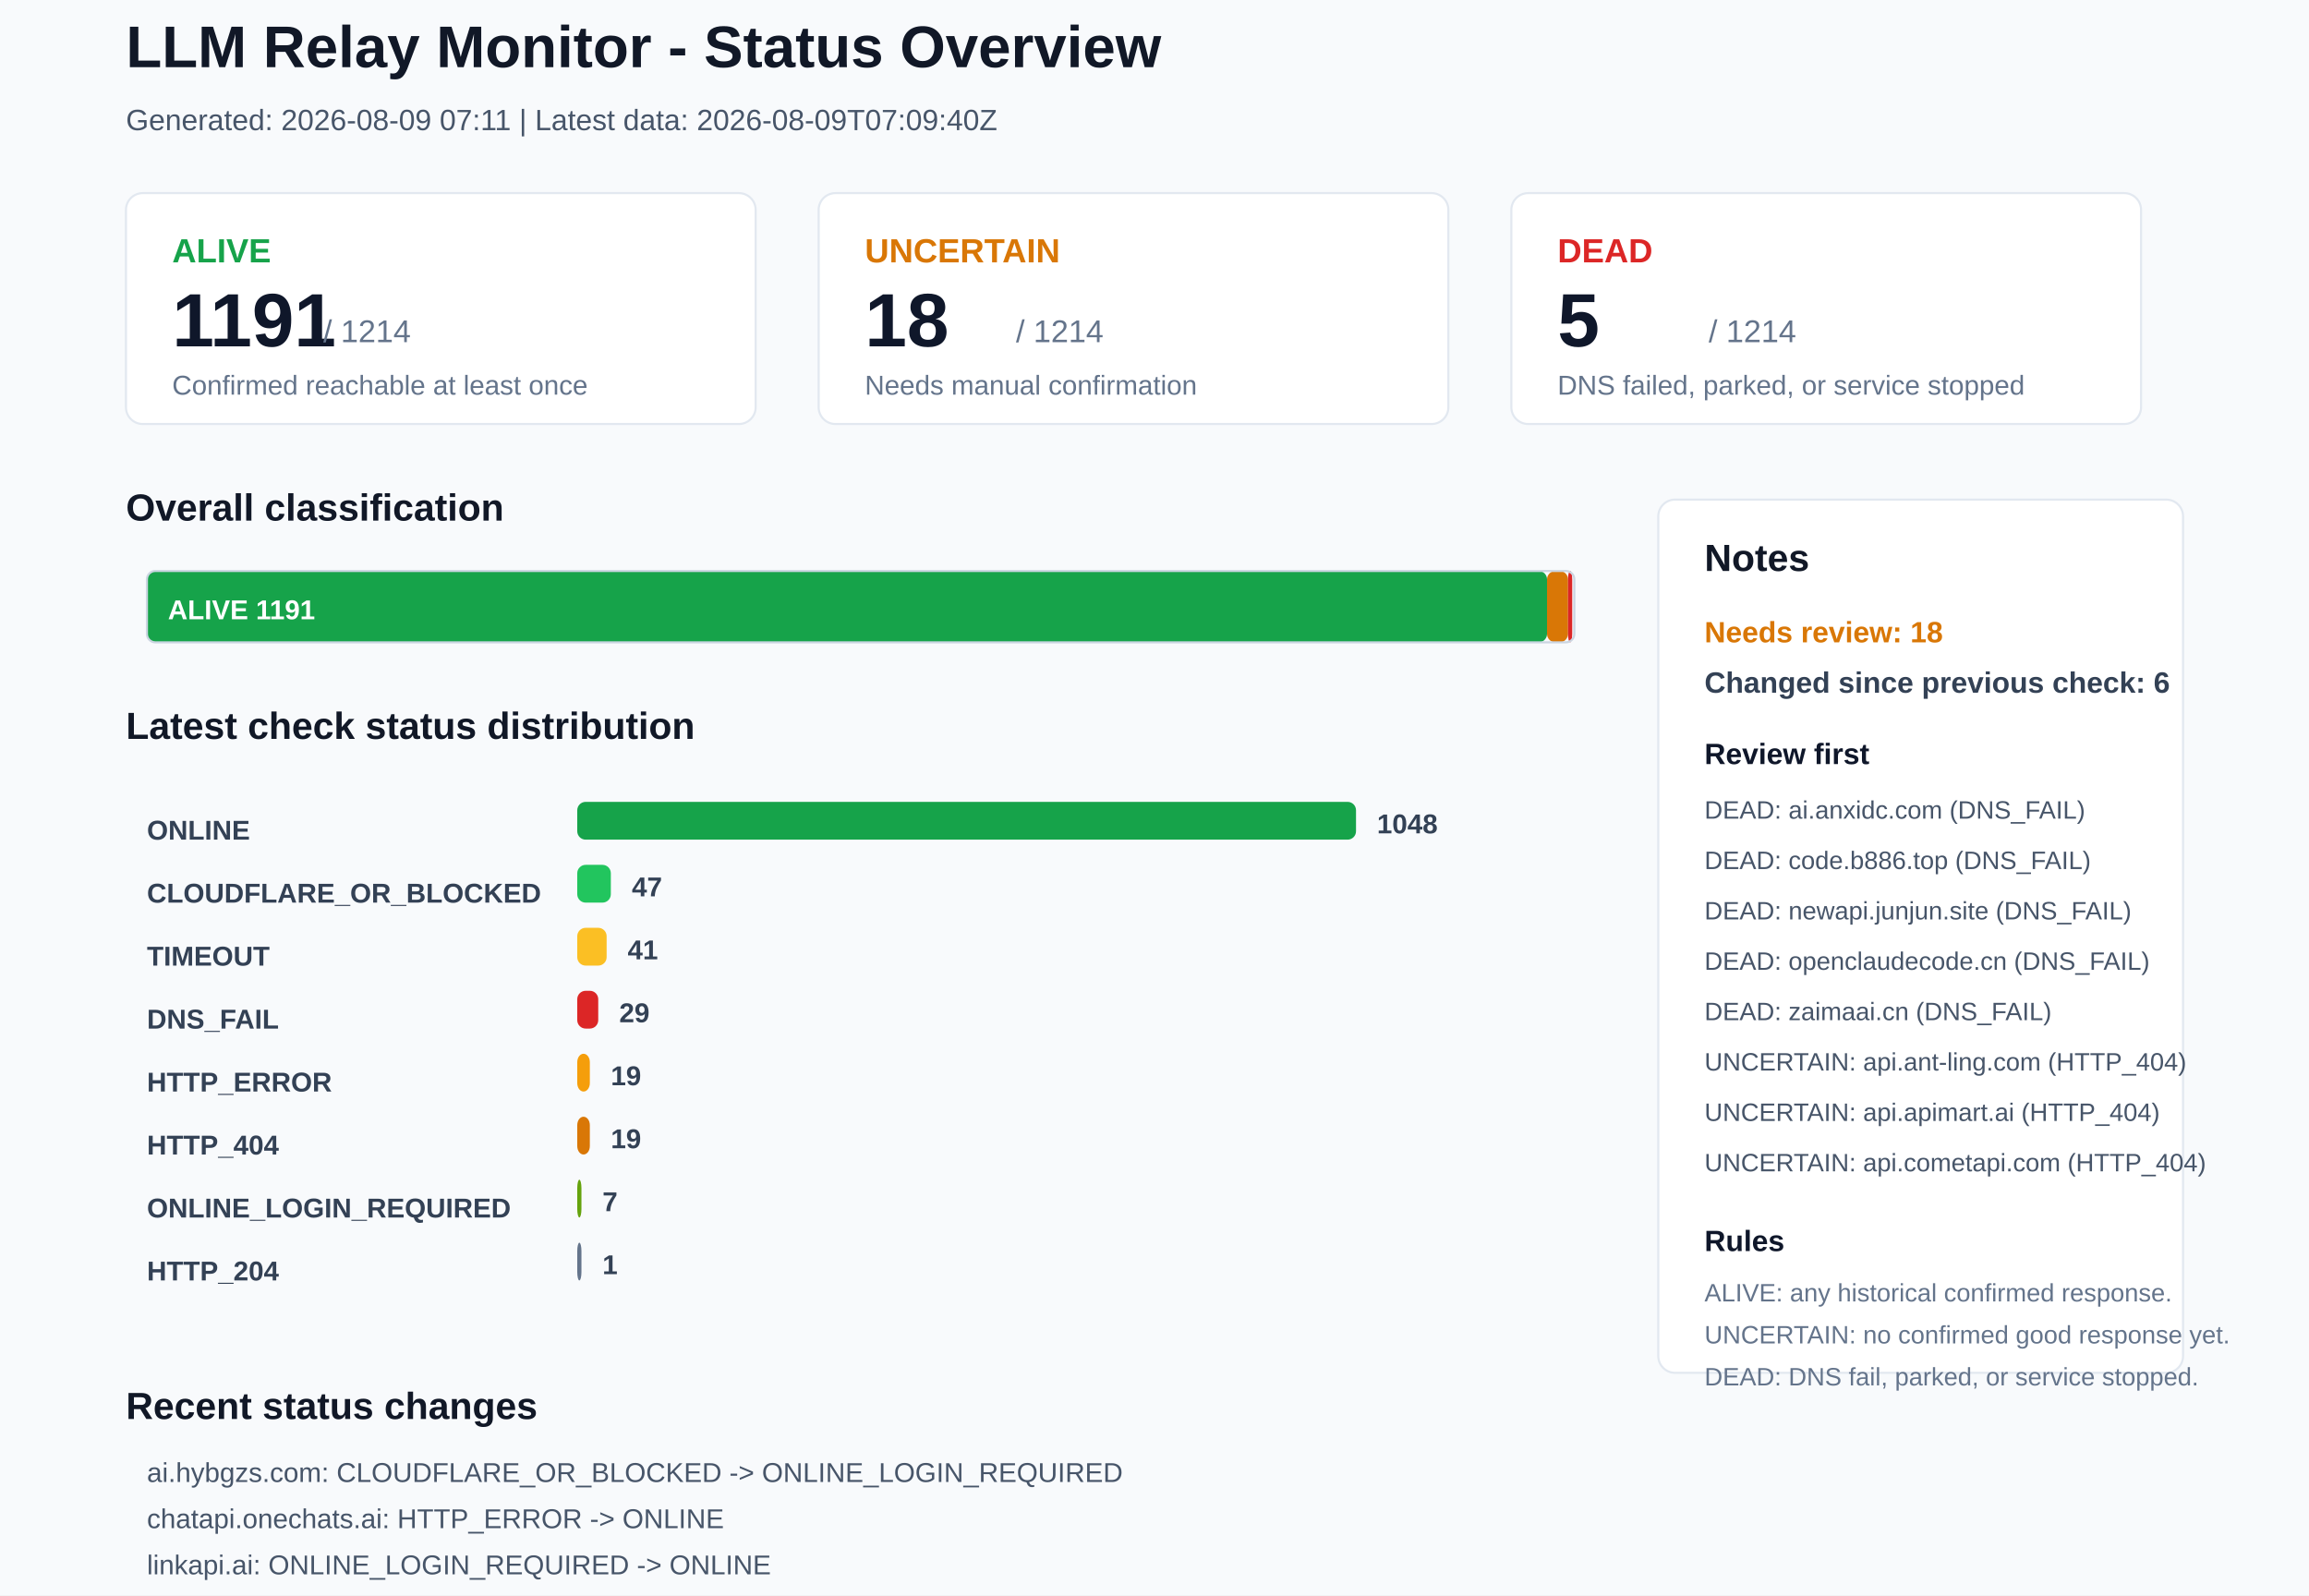
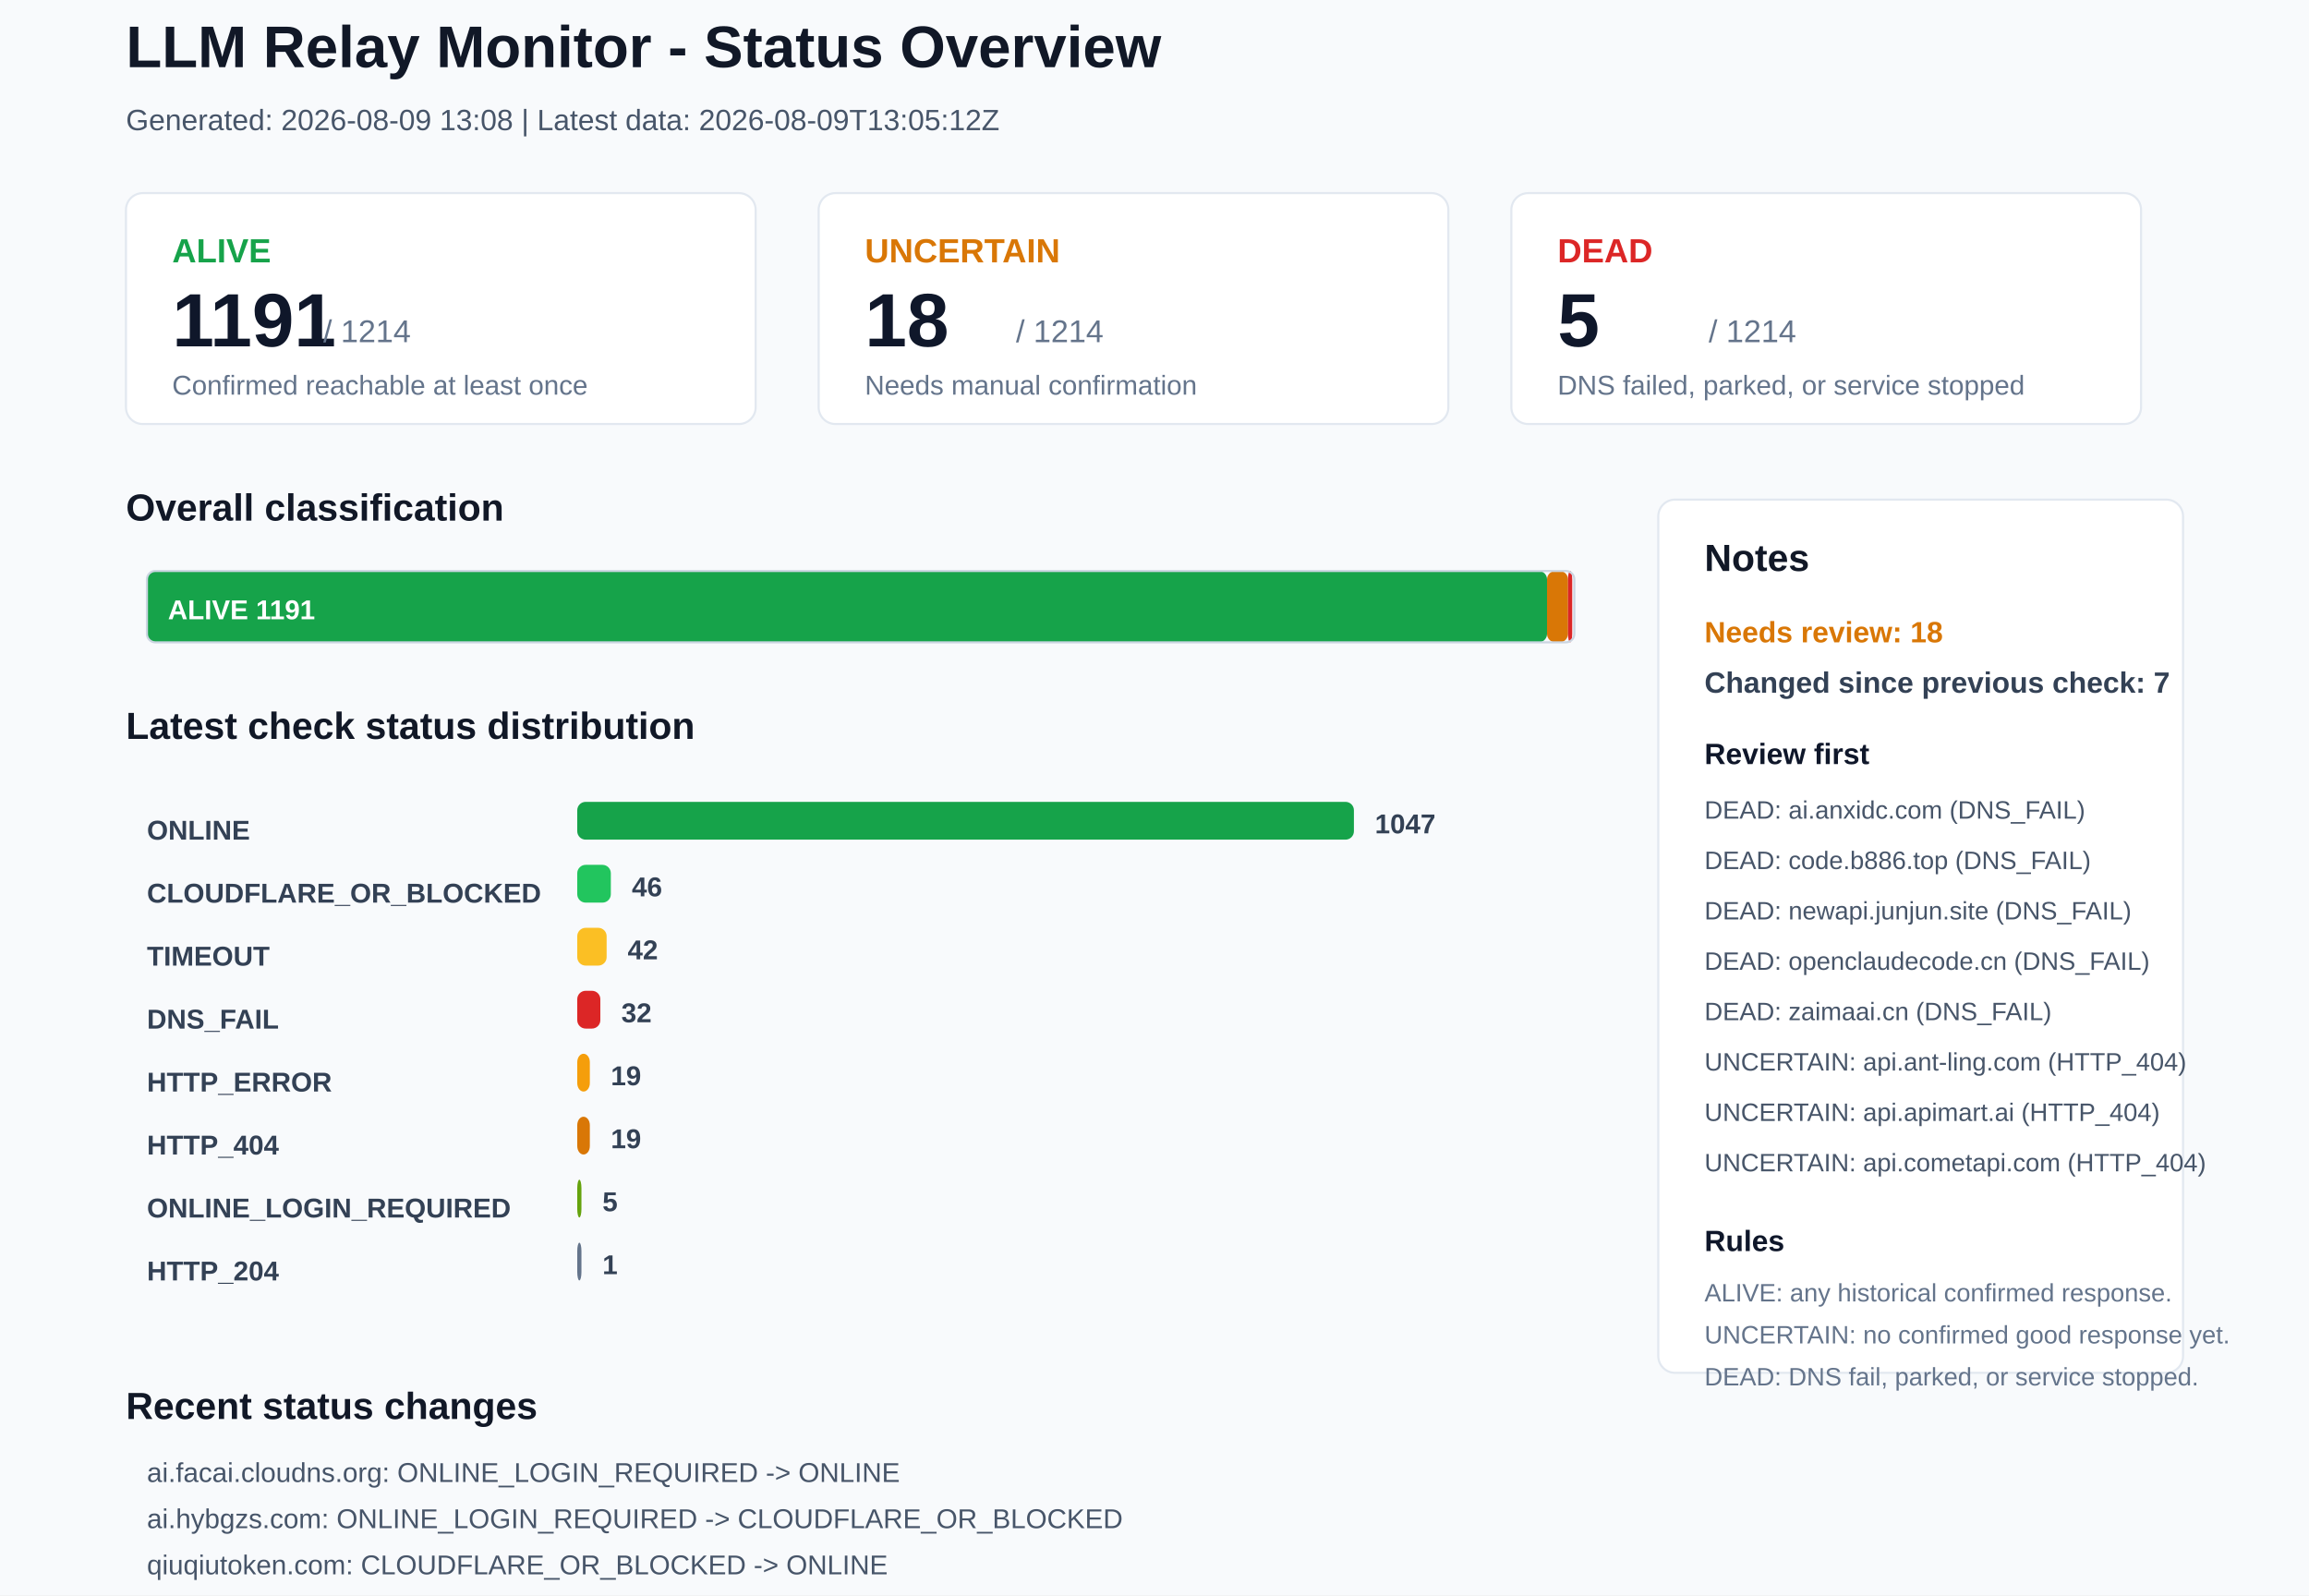
<svg xmlns="http://www.w3.org/2000/svg" width="1100" height="760" viewBox="0 0 1100 760">
  <rect x="0" y="0" width="1100" height="760" rx="0" fill="#F8FAFC" stroke="none" />
  <text x="60" y="32" font-family="Arial, sans-serif" font-size="28" font-weight="700" fill="#111827">LLM Relay Monitor - Status Overview</text>
-   <text x="60" y="62" font-family="Arial, sans-serif" font-size="14" font-weight="400" fill="#475569">Generated: 2026-08-09 07:11 | Latest data: 2026-08-09T07:09:40Z</text>
+   <text x="60" y="62" font-family="Arial, sans-serif" font-size="14" font-weight="400" fill="#475569">Generated: 2026-08-09 13:08 | Latest data: 2026-08-09T13:05:12Z</text>
  <rect x="60" y="92" width="300" height="110" rx="8" fill="#FFFFFF" stroke="#E2E8F0" />
  <text x="82" y="125" font-family="Arial, sans-serif" font-size="16" font-weight="700" fill="#16A34A">ALIVE</text>
  <text x="82" y="165" font-family="Arial, sans-serif" font-size="36" font-weight="700" fill="#0F172A">1191</text>
  <text x="154" y="163" font-family="Arial, sans-serif" font-size="15" font-weight="400" fill="#64748B">/ 1214</text>
  <text x="82" y="188" font-family="Arial, sans-serif" font-size="13" font-weight="400" fill="#64748B">Confirmed reachable at least once</text>
  <rect x="390" y="92" width="300" height="110" rx="8" fill="#FFFFFF" stroke="#E2E8F0" />
  <text x="412" y="125" font-family="Arial, sans-serif" font-size="16" font-weight="700" fill="#D97706">UNCERTAIN</text>
  <text x="412" y="165" font-family="Arial, sans-serif" font-size="36" font-weight="700" fill="#0F172A">18</text>
  <text x="484" y="163" font-family="Arial, sans-serif" font-size="15" font-weight="400" fill="#64748B">/ 1214</text>
  <text x="412" y="188" font-family="Arial, sans-serif" font-size="13" font-weight="400" fill="#64748B">Needs manual confirmation</text>
  <rect x="720" y="92" width="300" height="110" rx="8" fill="#FFFFFF" stroke="#E2E8F0" />
  <text x="742" y="125" font-family="Arial, sans-serif" font-size="16" font-weight="700" fill="#DC2626">DEAD</text>
  <text x="742" y="165" font-family="Arial, sans-serif" font-size="36" font-weight="700" fill="#0F172A">5</text>
  <text x="814" y="163" font-family="Arial, sans-serif" font-size="15" font-weight="400" fill="#64748B">/ 1214</text>
  <text x="742" y="188" font-family="Arial, sans-serif" font-size="13" font-weight="400" fill="#64748B">DNS failed, parked, or service stopped</text>
  <text x="60" y="248" font-family="Arial, sans-serif" font-size="18" font-weight="700" fill="#111827">Overall classification</text>
  <rect x="70" y="272" width="667" height="34" rx="4" fill="#16A34A" stroke="none" />
  <text x="80" y="295" font-family="Arial, sans-serif" font-size="13" font-weight="700" fill="#FFFFFF">ALIVE 1191</text>
  <rect x="737" y="272" width="10" height="34" rx="4" fill="#D97706" stroke="none" />
  <rect x="747" y="272" width="2" height="34" rx="4" fill="#DC2626" stroke="none" />
  <rect x="70" y="272" width="680" height="34" rx="4" fill="none" stroke="#CBD5E1" />
  <text x="60" y="352" font-family="Arial, sans-serif" font-size="18" font-weight="700" fill="#111827">Latest check status distribution</text>
  <text x="70" y="400" font-family="Arial, sans-serif" font-size="13" font-weight="700" fill="#334155">ONLINE</text>
-   <rect x="275" y="382" width="371" height="18" rx="4" fill="#16A34A" stroke="none" />
-   <text x="656" y="397" font-family="Arial, sans-serif" font-size="13" font-weight="700" fill="#334155">1048</text>
+   <rect x="275" y="382" width="370" height="18" rx="4" fill="#16A34A" stroke="none" />
+   <text x="655" y="397" font-family="Arial, sans-serif" font-size="13" font-weight="700" fill="#334155">1047</text>
  <text x="70" y="430" font-family="Arial, sans-serif" font-size="13" font-weight="700" fill="#334155">CLOUDFLARE_OR_BLOCKED</text>
  <rect x="275" y="412" width="16" height="18" rx="4" fill="#22C55E" stroke="none" />
-   <text x="301" y="427" font-family="Arial, sans-serif" font-size="13" font-weight="700" fill="#334155">47</text>
+   <text x="301" y="427" font-family="Arial, sans-serif" font-size="13" font-weight="700" fill="#334155">46</text>
  <text x="70" y="460" font-family="Arial, sans-serif" font-size="13" font-weight="700" fill="#334155">TIMEOUT</text>
  <rect x="275" y="442" width="14" height="18" rx="4" fill="#FBBF24" stroke="none" />
-   <text x="299" y="457" font-family="Arial, sans-serif" font-size="13" font-weight="700" fill="#334155">41</text>
+   <text x="299" y="457" font-family="Arial, sans-serif" font-size="13" font-weight="700" fill="#334155">42</text>
  <text x="70" y="490" font-family="Arial, sans-serif" font-size="13" font-weight="700" fill="#334155">DNS_FAIL</text>
-   <rect x="275" y="472" width="10" height="18" rx="4" fill="#DC2626" stroke="none" />
-   <text x="295" y="487" font-family="Arial, sans-serif" font-size="13" font-weight="700" fill="#334155">29</text>
+   <rect x="275" y="472" width="11" height="18" rx="4" fill="#DC2626" stroke="none" />
+   <text x="296" y="487" font-family="Arial, sans-serif" font-size="13" font-weight="700" fill="#334155">32</text>
  <text x="70" y="520" font-family="Arial, sans-serif" font-size="13" font-weight="700" fill="#334155">HTTP_ERROR</text>
  <rect x="275" y="502" width="6" height="18" rx="4" fill="#F59E0B" stroke="none" />
  <text x="291" y="517" font-family="Arial, sans-serif" font-size="13" font-weight="700" fill="#334155">19</text>
  <text x="70" y="550" font-family="Arial, sans-serif" font-size="13" font-weight="700" fill="#334155">HTTP_404</text>
  <rect x="275" y="532" width="6" height="18" rx="4" fill="#D97706" stroke="none" />
  <text x="291" y="547" font-family="Arial, sans-serif" font-size="13" font-weight="700" fill="#334155">19</text>
  <text x="70" y="580" font-family="Arial, sans-serif" font-size="13" font-weight="700" fill="#334155">ONLINE_LOGIN_REQUIRED</text>
  <rect x="275" y="562" width="2" height="18" rx="4" fill="#65A30D" stroke="none" />
-   <text x="287" y="577" font-family="Arial, sans-serif" font-size="13" font-weight="700" fill="#334155">7</text>
+   <text x="287" y="577" font-family="Arial, sans-serif" font-size="13" font-weight="700" fill="#334155">5</text>
  <text x="70" y="610" font-family="Arial, sans-serif" font-size="13" font-weight="700" fill="#334155">HTTP_204</text>
  <rect x="275" y="592" width="2" height="18" rx="4" fill="#64748B" stroke="none" />
  <text x="287" y="607" font-family="Arial, sans-serif" font-size="13" font-weight="700" fill="#334155">1</text>
  <rect x="790" y="238" width="250" height="416" rx="8" fill="#FFFFFF" stroke="#E2E8F0" />
  <text x="812" y="272" font-family="Arial, sans-serif" font-size="18" font-weight="700" fill="#111827">Notes</text>
  <text x="812" y="306" font-family="Arial, sans-serif" font-size="14" font-weight="700" fill="#D97706">Needs review: 18</text>
-   <text x="812" y="330" font-family="Arial, sans-serif" font-size="14" font-weight="700" fill="#334155">Changed since previous check: 6</text>
+   <text x="812" y="330" font-family="Arial, sans-serif" font-size="14" font-weight="700" fill="#334155">Changed since previous check: 7</text>
  <text x="812" y="364" font-family="Arial, sans-serif" font-size="14" font-weight="700" fill="#0F172A">Review first</text>
  <text x="812" y="390" font-family="Arial, sans-serif" font-size="12" font-weight="400" fill="#475569">DEAD: ai.anxidc.com (DNS_FAIL)</text>
  <text x="812" y="414" font-family="Arial, sans-serif" font-size="12" font-weight="400" fill="#475569">DEAD: code.b886.top (DNS_FAIL)</text>
  <text x="812" y="438" font-family="Arial, sans-serif" font-size="12" font-weight="400" fill="#475569">DEAD: newapi.junjun.site (DNS_FAIL)</text>
  <text x="812" y="462" font-family="Arial, sans-serif" font-size="12" font-weight="400" fill="#475569">DEAD: openclaudecode.cn (DNS_FAIL)</text>
  <text x="812" y="486" font-family="Arial, sans-serif" font-size="12" font-weight="400" fill="#475569">DEAD: zaimaai.cn (DNS_FAIL)</text>
  <text x="812" y="510" font-family="Arial, sans-serif" font-size="12" font-weight="400" fill="#475569">UNCERTAIN: api.ant-ling.com (HTTP_404)</text>
  <text x="812" y="534" font-family="Arial, sans-serif" font-size="12" font-weight="400" fill="#475569">UNCERTAIN: api.apimart.ai (HTTP_404)</text>
  <text x="812" y="558" font-family="Arial, sans-serif" font-size="12" font-weight="400" fill="#475569">UNCERTAIN: api.cometapi.com (HTTP_404)</text>
  <text x="812" y="596" font-family="Arial, sans-serif" font-size="14" font-weight="700" fill="#0F172A">Rules</text>
  <text x="812" y="620" font-family="Arial, sans-serif" font-size="12" font-weight="400" fill="#64748B">ALIVE: any historical confirmed response.</text>
  <text x="812" y="640" font-family="Arial, sans-serif" font-size="12" font-weight="400" fill="#64748B">UNCERTAIN: no confirmed good response yet.</text>
  <text x="812" y="660" font-family="Arial, sans-serif" font-size="12" font-weight="400" fill="#64748B">DEAD: DNS fail, parked, or service stopped.</text>
  <text x="60" y="676" font-family="Arial, sans-serif" font-size="18" font-weight="700" fill="#111827">Recent status changes</text>
-   <text x="70" y="706" font-family="Arial, sans-serif" font-size="13" font-weight="400" fill="#475569">ai.hybgzs.com: CLOUDFLARE_OR_BLOCKED -&gt; ONLINE_LOGIN_REQUIRED</text>
-   <text x="70" y="728" font-family="Arial, sans-serif" font-size="13" font-weight="400" fill="#475569">chatapi.onechats.ai: HTTP_ERROR -&gt; ONLINE</text>
-   <text x="70" y="750" font-family="Arial, sans-serif" font-size="13" font-weight="400" fill="#475569">linkapi.ai: ONLINE_LOGIN_REQUIRED -&gt; ONLINE</text>
-   <text x="70" y="772" font-family="Arial, sans-serif" font-size="13" font-weight="400" fill="#475569">xiaoyue9527.xyz: HTTP_404 -&gt; ONLINE</text>
-   <text x="70" y="794" font-family="Arial, sans-serif" font-size="13" font-weight="400" fill="#475569">apirank.ttop5.cc: ONLINE -&gt; HTTP_404</text>
-   <text x="70" y="816" font-family="Arial, sans-serif" font-size="13" font-weight="400" fill="#475569">mmaqq.top: TIMEOUT -&gt; HTTP_ERROR</text>
+   <text x="70" y="706" font-family="Arial, sans-serif" font-size="13" font-weight="400" fill="#475569">ai.facai.cloudns.org: ONLINE_LOGIN_REQUIRED -&gt; ONLINE</text>
+   <text x="70" y="728" font-family="Arial, sans-serif" font-size="13" font-weight="400" fill="#475569">ai.hybgzs.com: ONLINE_LOGIN_REQUIRED -&gt; CLOUDFLARE_OR_BLOCKED</text>
+   <text x="70" y="750" font-family="Arial, sans-serif" font-size="13" font-weight="400" fill="#475569">qiuqiutoken.com: CLOUDFLARE_OR_BLOCKED -&gt; ONLINE</text>
+   <text x="70" y="772" font-family="Arial, sans-serif" font-size="13" font-weight="400" fill="#475569">api.uniprep.world: ONLINE -&gt; DNS_FAIL</text>
+   <text x="70" y="794" font-family="Arial, sans-serif" font-size="13" font-weight="400" fill="#475569">api.vip.crond.dev: ONLINE -&gt; DNS_FAIL</text>
+   <text x="70" y="816" font-family="Arial, sans-serif" font-size="13" font-weight="400" fill="#475569">api260.com: ONLINE -&gt; DNS_FAIL</text>
</svg>
